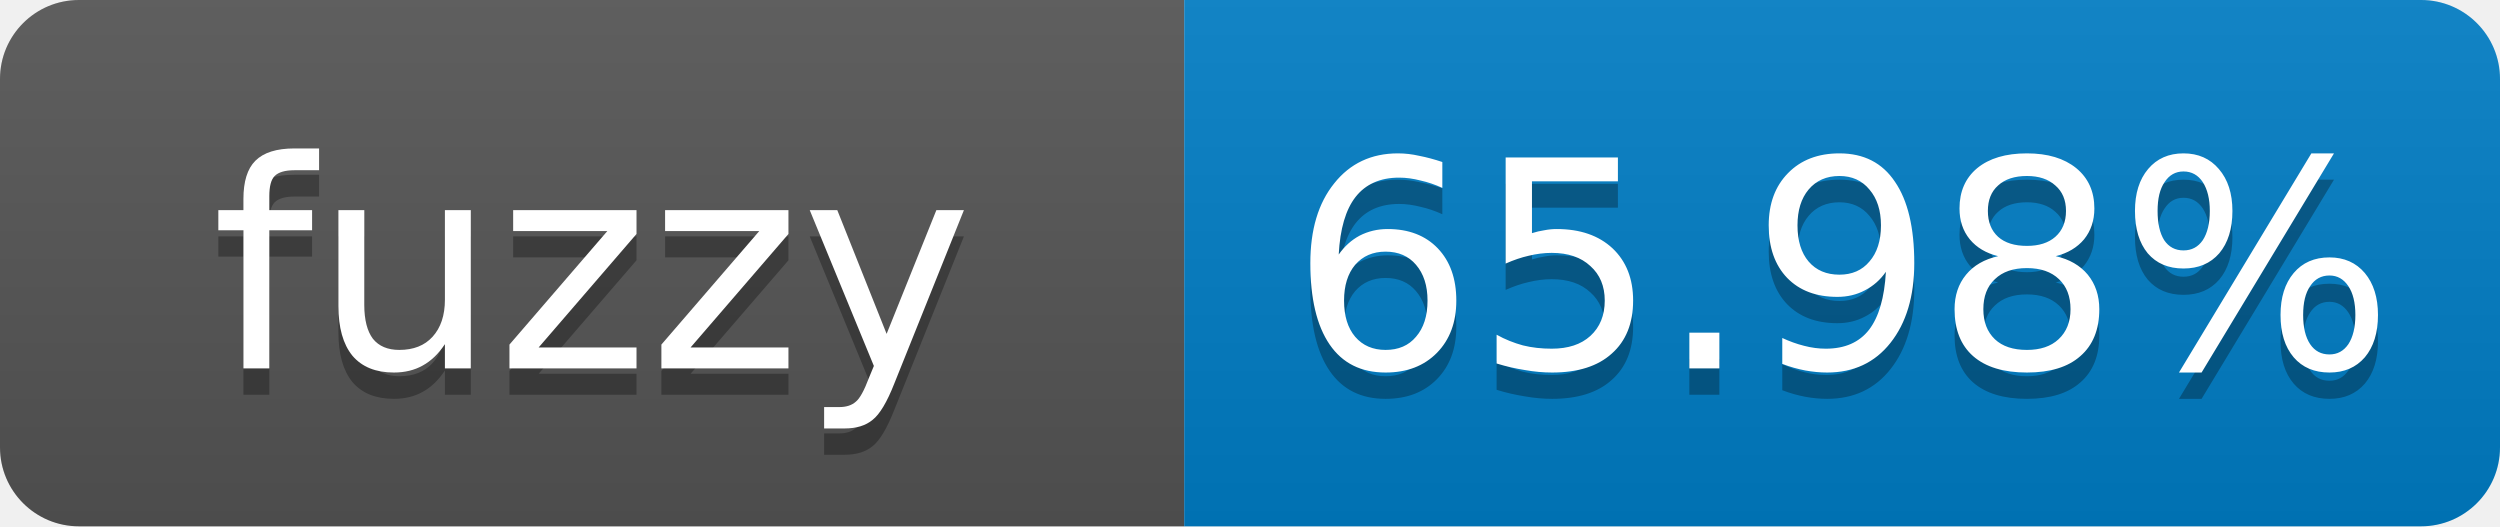
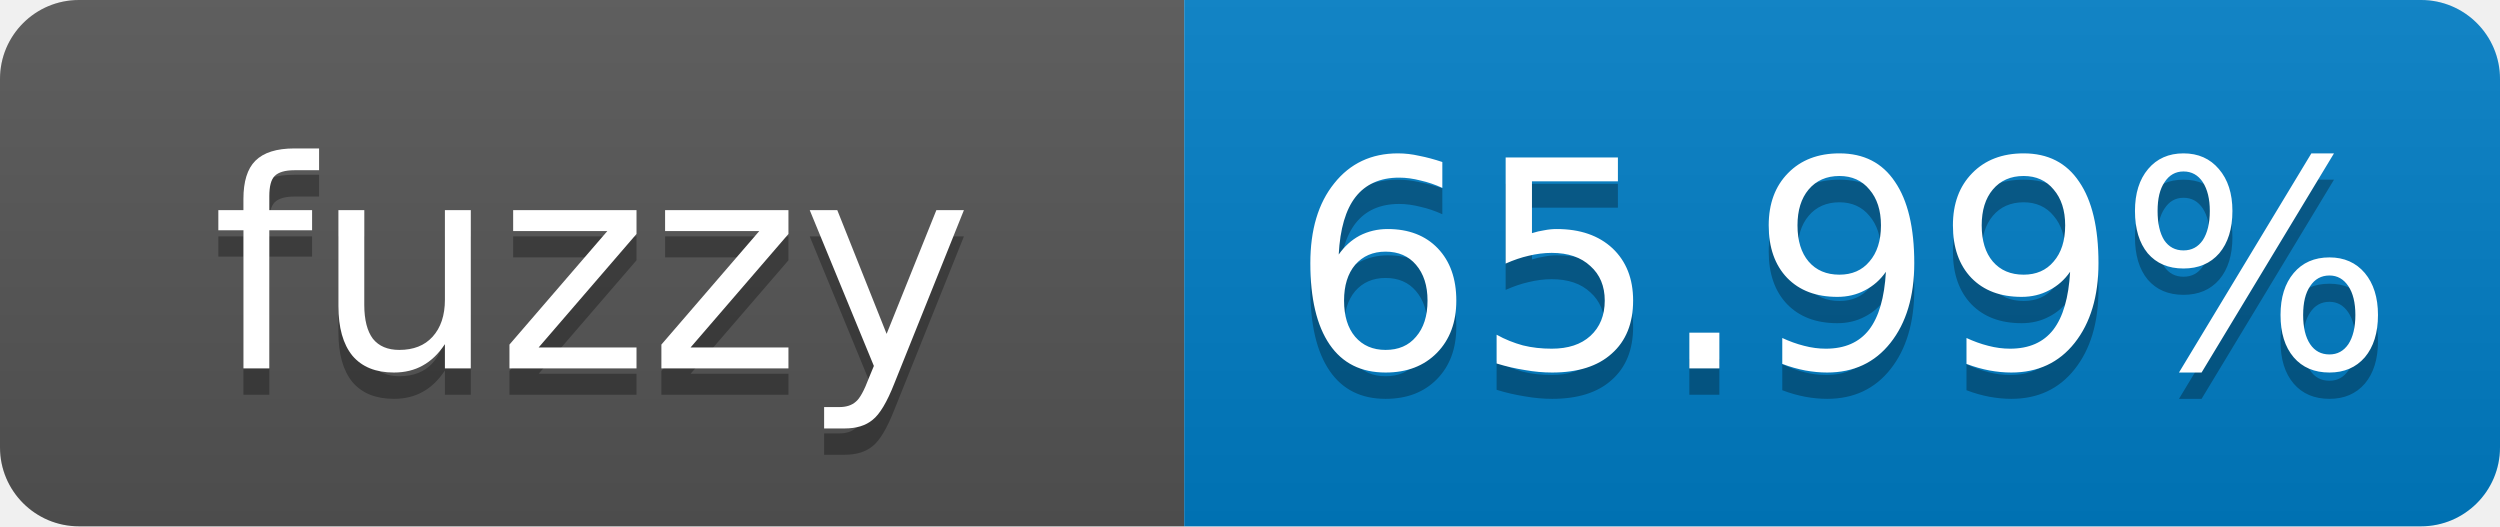
- <svg xmlns="http://www.w3.org/2000/svg" width="95" height="20" role="img" aria-label="fuzzy: 65.98%">
+ <svg xmlns="http://www.w3.org/2000/svg" width="95" height="20" role="img" aria-label="fuzzy: 65.99%">
  <linearGradient id="s" x2="0" y2="100%">
    <stop offset="0" stop-color="#bbb" stop-opacity=".1" />
    <stop offset="1" stop-opacity=".1" />
  </linearGradient>
  <clipPath id="r">
    <rect width="95" height="20" rx="3" fill="#fff" />
  </clipPath>
  <g clip-path="url(#r)">
    <rect width="45" height="20" fill="#555" />
    <rect x="45" width="50" height="20" fill="#007ec6" />
    <rect width="95" height="20" fill="url(#s)" />
  </g>
  <g fill="#fff" text-anchor="middle" font-family="Verdana,Geneva,DejaVu Sans,sans-serif" font-size="11">
    <text x="22.5" y="15" fill="#010101" fill-opacity=".3">fuzzy</text>
    <text x="22.5" y="14">fuzzy</text>
-     <text x="70" y="15" fill="#010101" fill-opacity=".3">65.98%</text>
-     <text x="70" y="14">65.98%</text>
+     <text x="70" y="15" fill="#010101" fill-opacity=".3">65.99%</text>
+     <text x="70" y="14">65.99%</text>
  </g>
</svg>
